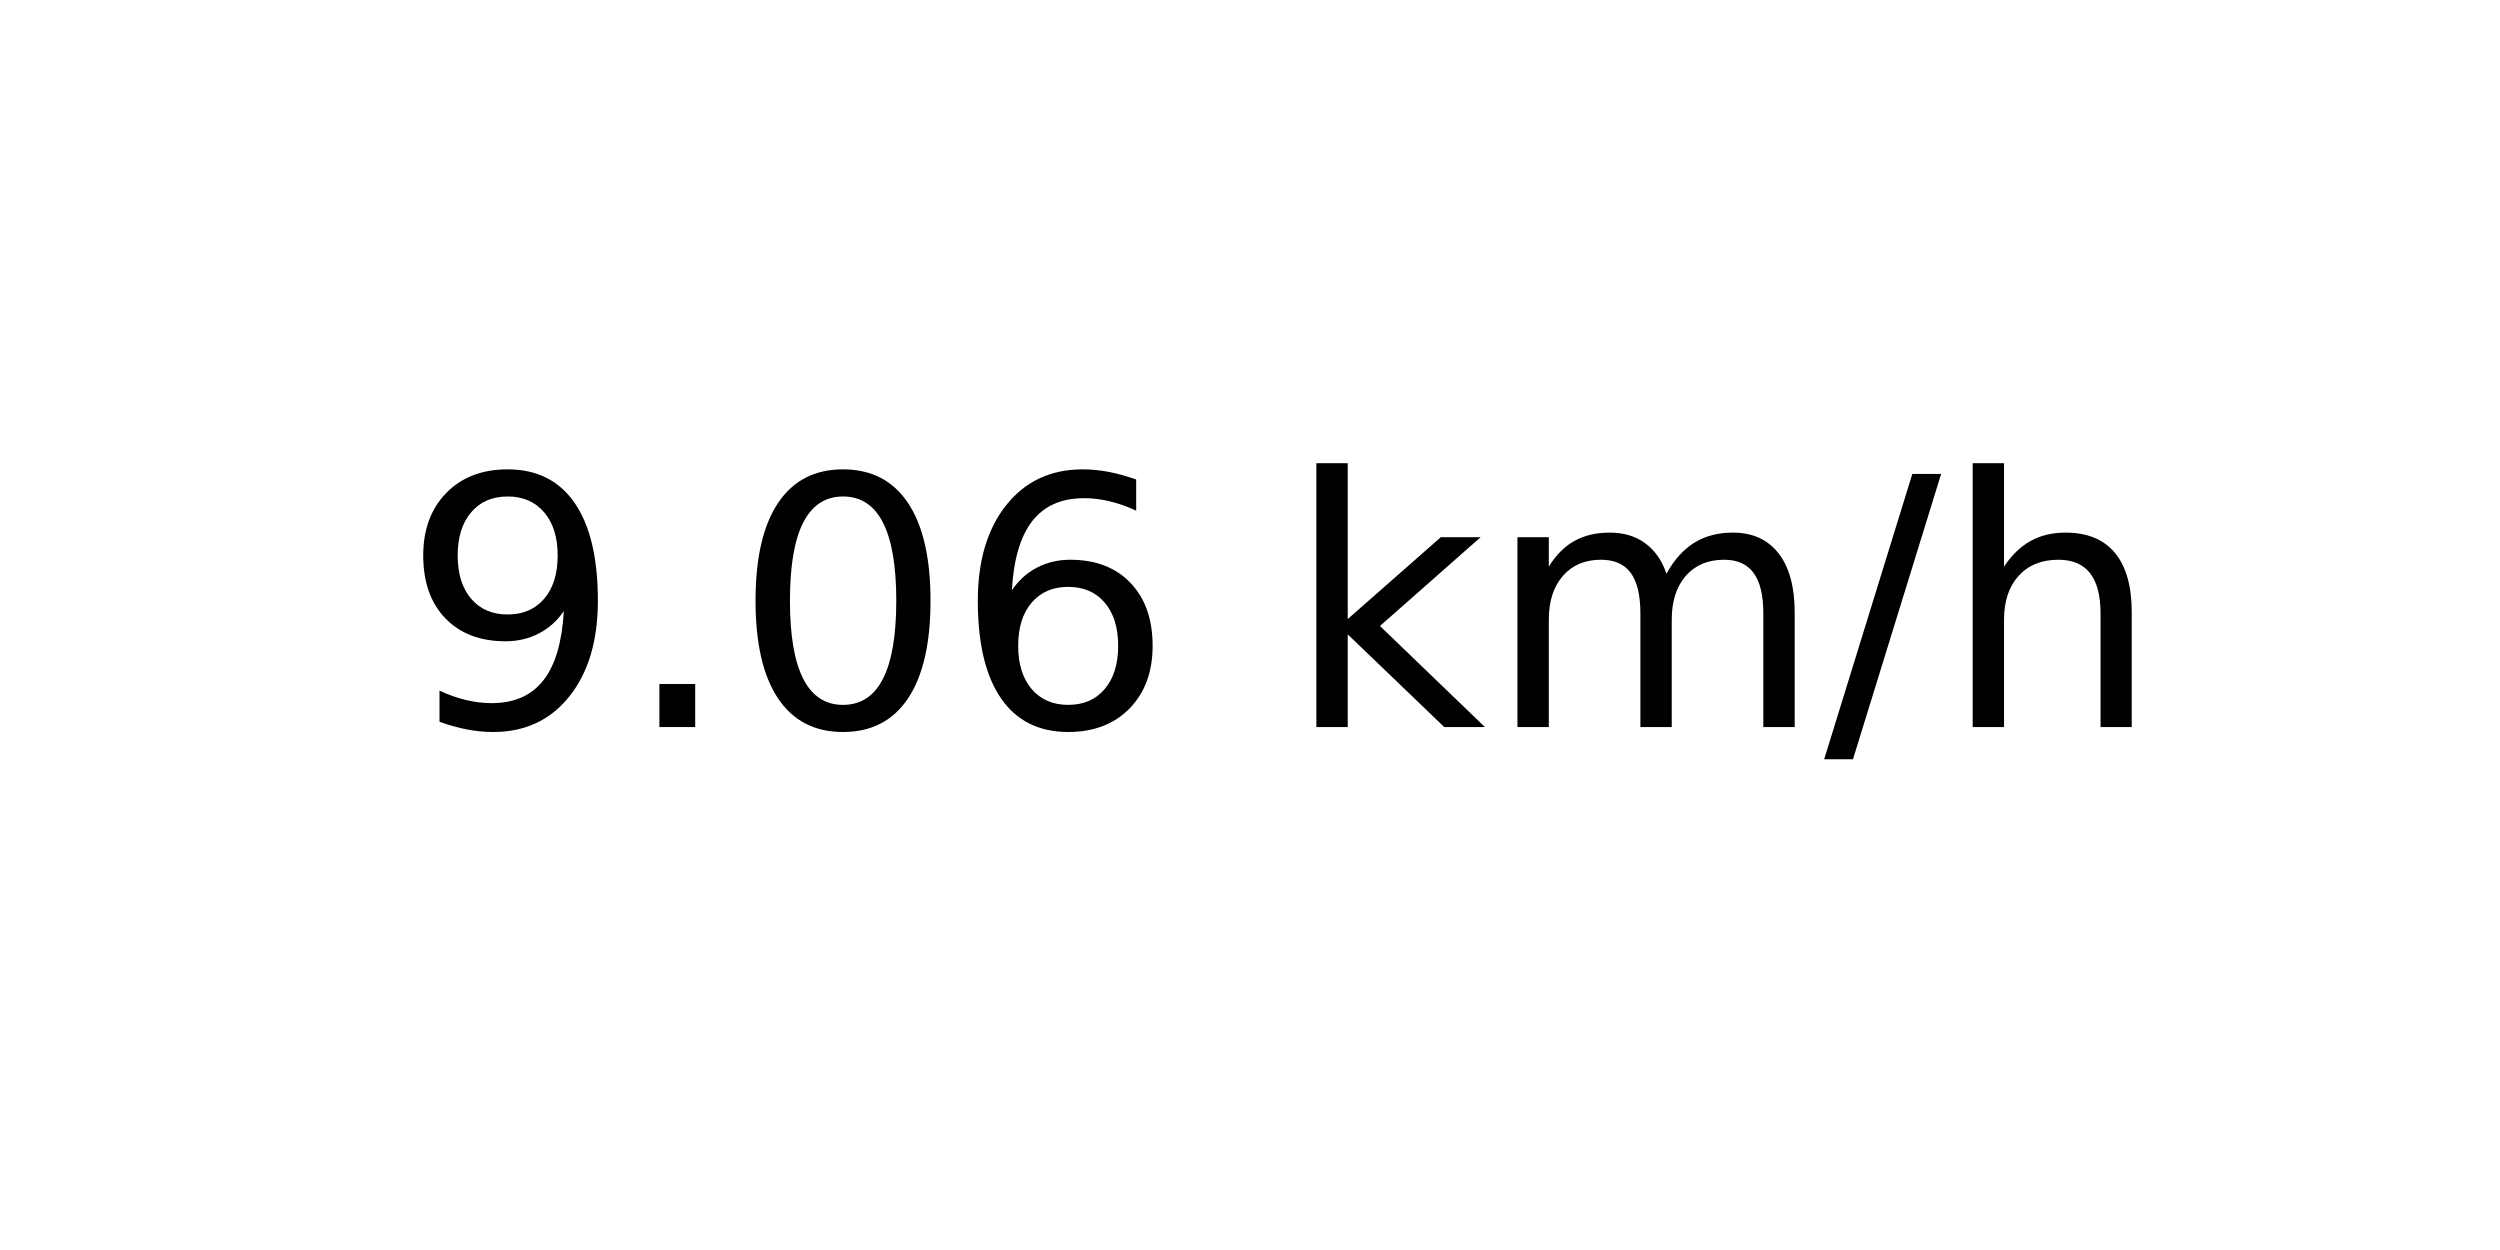
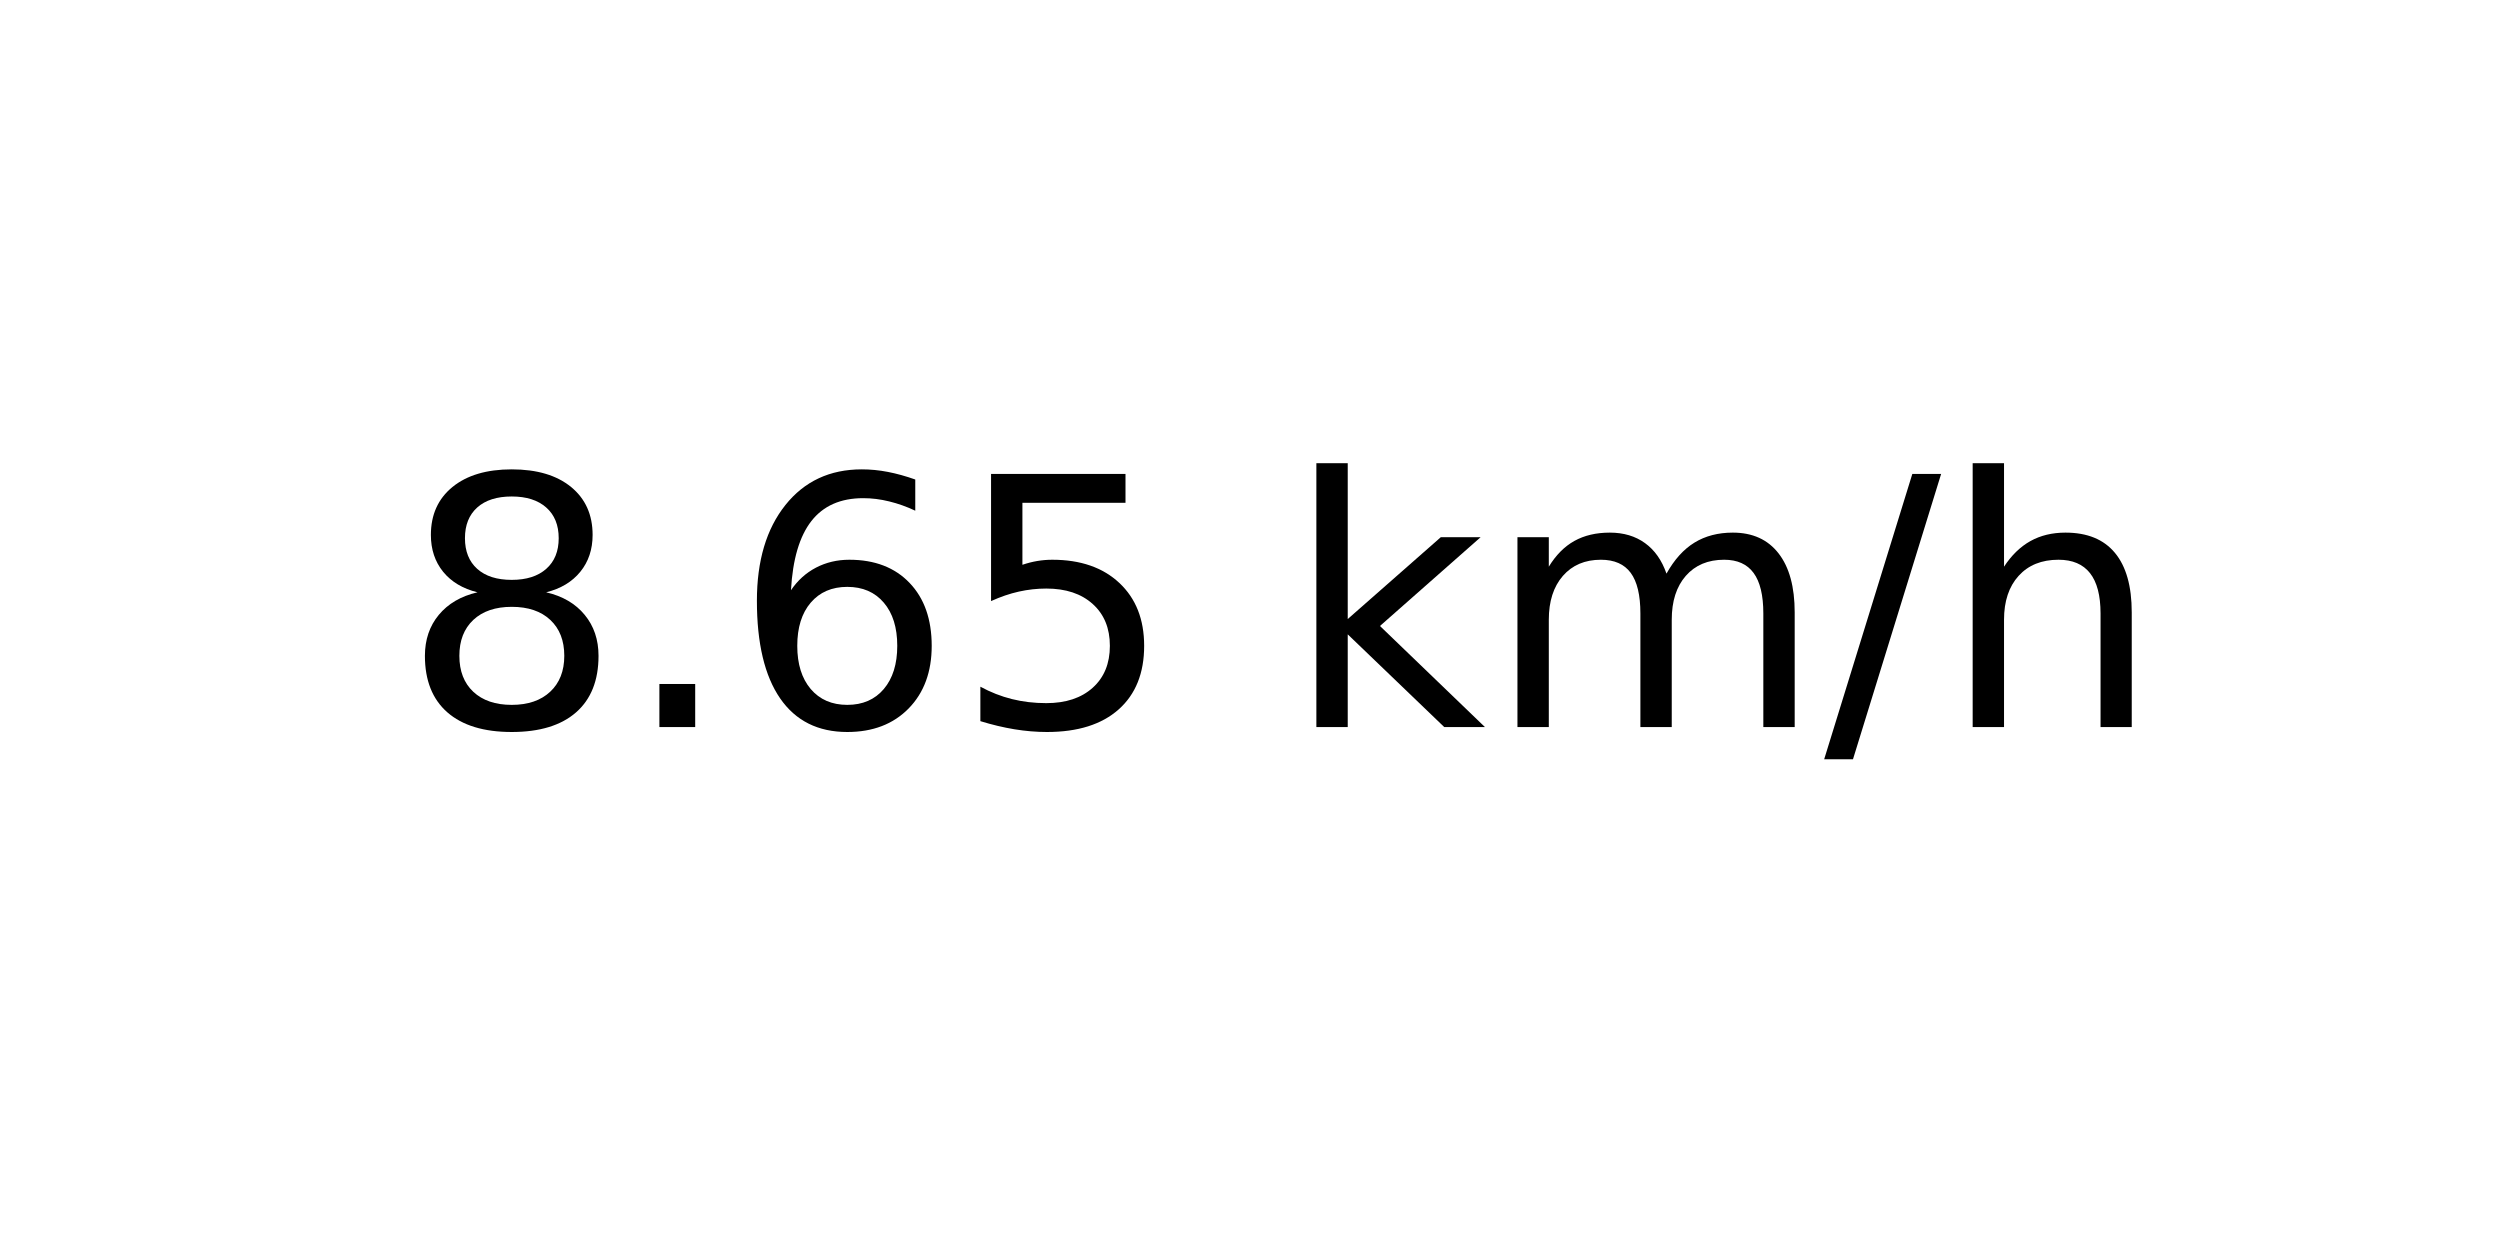
<svg xmlns="http://www.w3.org/2000/svg" xmlns:xlink="http://www.w3.org/1999/xlink" width="72pt" height="36pt" viewBox="0 0 72 36" version="1.1">
  <defs>
    <style type="text/css">*{stroke-linejoin: round; stroke-linecap: butt}</style>
  </defs>
  <g id="figure_1">
    <g id="axes_1">
      <g id="text_1">
        <g transform="translate(11.55937 20.93937) scale(0.1 -0.1)">
          <defs>
-             <path id="DejaVuSans-39" d="M 703 97  L 703 672  Q 941 559 1184 500  Q 1428 441 1663 441  Q 2288 441 2617 861  Q 2947 1281 2994 2138  Q 2813 1869 2534 1725  Q 2256 1581 1919 1581  Q 1219 1581 811 2004  Q 403 2428 403 3163  Q 403 3881 828 4315  Q 1253 4750 1959 4750  Q 2769 4750 3195 4129  Q 3622 3509 3622 2328  Q 3622 1225 3098 567  Q 2575 -91 1691 -91  Q 1453 -91 1209 -44  Q 966 3 703 97  z M 1959 2075  Q 2384 2075 2632 2365  Q 2881 2656 2881 3163  Q 2881 3666 2632 3958  Q 2384 4250 1959 4250  Q 1534 4250 1286 3958  Q 1038 3666 1038 3163  Q 1038 2656 1286 2365  Q 1534 2075 1959 2075  z " transform="scale(0.015625)" />
+             <path id="DejaVuSans-38" d="M 2034 2216  Q 1584 2216 1326 1975  Q 1069 1734 1069 1313  Q 1069 891 1326 650  Q 1584 409 2034 409  Q 2484 409 2743 651  Q 3003 894 3003 1313  Q 3003 1734 2745 1975  Q 2488 2216 2034 2216  z M 1403 2484  Q 997 2584 770 2862  Q 544 3141 544 3541  Q 544 4100 942 4425  Q 1341 4750 2034 4750  Q 2731 4750 3128 4425  Q 3525 4100 3525 3541  Q 3525 3141 3298 2862  Q 3072 2584 2669 2484  Q 3125 2378 3379 2068  Q 3634 1759 3634 1313  Q 3634 634 3220 271  Q 2806 -91 2034 -91  Q 1263 -91 848 271  Q 434 634 434 1313  Q 434 1759 690 2068  Q 947 2378 1403 2484  z M 1172 3481  Q 1172 3119 1398 2916  Q 1625 2713 2034 2713  Q 2441 2713 2670 2916  Q 2900 3119 2900 3481  Q 2900 3844 2670 4047  Q 2441 4250 2034 4250  Q 1625 4250 1398 4047  Q 1172 3844 1172 3481  z " transform="scale(0.015625)" />
            <path id="DejaVuSans-2e" d="M 684 794  L 1344 794  L 1344 0  L 684 0  L 684 794  z " transform="scale(0.015625)" />
-             <path id="DejaVuSans-30" d="M 2034 4250  Q 1547 4250 1301 3770  Q 1056 3291 1056 2328  Q 1056 1369 1301 889  Q 1547 409 2034 409  Q 2525 409 2770 889  Q 3016 1369 3016 2328  Q 3016 3291 2770 3770  Q 2525 4250 2034 4250  z M 2034 4750  Q 2819 4750 3233 4129  Q 3647 3509 3647 2328  Q 3647 1150 3233 529  Q 2819 -91 2034 -91  Q 1250 -91 836 529  Q 422 1150 422 2328  Q 422 3509 836 4129  Q 1250 4750 2034 4750  z " transform="scale(0.015625)" />
            <path id="DejaVuSans-36" d="M 2113 2584  Q 1688 2584 1439 2293  Q 1191 2003 1191 1497  Q 1191 994 1439 701  Q 1688 409 2113 409  Q 2538 409 2786 701  Q 3034 994 3034 1497  Q 3034 2003 2786 2293  Q 2538 2584 2113 2584  z M 3366 4563  L 3366 3988  Q 3128 4100 2886 4159  Q 2644 4219 2406 4219  Q 1781 4219 1451 3797  Q 1122 3375 1075 2522  Q 1259 2794 1537 2939  Q 1816 3084 2150 3084  Q 2853 3084 3261 2657  Q 3669 2231 3669 1497  Q 3669 778 3244 343  Q 2819 -91 2113 -91  Q 1303 -91 875 529  Q 447 1150 447 2328  Q 447 3434 972 4092  Q 1497 4750 2381 4750  Q 2619 4750 2861 4703  Q 3103 4656 3366 4563  z " transform="scale(0.015625)" />
+             <path id="DejaVuSans-35" d="M 691 4666  L 3169 4666  L 3169 4134  L 1269 4134  L 1269 2991  Q 1406 3038 1543 3061  Q 1681 3084 1819 3084  Q 2600 3084 3056 2656  Q 3513 2228 3513 1497  Q 3513 744 3044 326  Q 2575 -91 1722 -91  Q 1428 -91 1123 -41  Q 819 9 494 109  L 494 744  Q 775 591 1075 516  Q 1375 441 1709 441  Q 2250 441 2565 725  Q 2881 1009 2881 1497  Q 2881 1984 2565 2268  Q 2250 2553 1709 2553  Q 1456 2553 1204 2497  Q 953 2441 691 2322  L 691 4666  z " transform="scale(0.015625)" />
            <path id="DejaVuSans-20" transform="scale(0.015625)" />
            <path id="DejaVuSans-6b" d="M 581 4863  L 1159 4863  L 1159 1991  L 2875 3500  L 3609 3500  L 1753 1863  L 3688 0  L 2938 0  L 1159 1709  L 1159 0  L 581 0  L 581 4863  z " transform="scale(0.015625)" />
            <path id="DejaVuSans-6d" d="M 3328 2828  Q 3544 3216 3844 3400  Q 4144 3584 4550 3584  Q 5097 3584 5394 3201  Q 5691 2819 5691 2113  L 5691 0  L 5113 0  L 5113 2094  Q 5113 2597 4934 2840  Q 4756 3084 4391 3084  Q 3944 3084 3684 2787  Q 3425 2491 3425 1978  L 3425 0  L 2847 0  L 2847 2094  Q 2847 2600 2669 2842  Q 2491 3084 2119 3084  Q 1678 3084 1418 2786  Q 1159 2488 1159 1978  L 1159 0  L 581 0  L 581 3500  L 1159 3500  L 1159 2956  Q 1356 3278 1631 3431  Q 1906 3584 2284 3584  Q 2666 3584 2933 3390  Q 3200 3197 3328 2828  z " transform="scale(0.015625)" />
            <path id="DejaVuSans-2f" d="M 1625 4666  L 2156 4666  L 531 -594  L 0 -594  L 1625 4666  z " transform="scale(0.015625)" />
            <path id="DejaVuSans-68" d="M 3513 2113  L 3513 0  L 2938 0  L 2938 2094  Q 2938 2591 2744 2837  Q 2550 3084 2163 3084  Q 1697 3084 1428 2787  Q 1159 2491 1159 1978  L 1159 0  L 581 0  L 581 4863  L 1159 4863  L 1159 2956  Q 1366 3272 1645 3428  Q 1925 3584 2291 3584  Q 2894 3584 3203 3211  Q 3513 2838 3513 2113  z " transform="scale(0.015625)" />
          </defs>
-           <use xlink:href="#DejaVuSans-39" />
+           <use xlink:href="#DejaVuSans-38" />
          <use xlink:href="#DejaVuSans-2e" x="63.623" />
-           <use xlink:href="#DejaVuSans-30" x="95.41" />
-           <use xlink:href="#DejaVuSans-36" x="159.033" />
+           <use xlink:href="#DejaVuSans-36" x="95.41" />
+           <use xlink:href="#DejaVuSans-35" x="159.033" />
          <use xlink:href="#DejaVuSans-20" x="222.656" />
          <use xlink:href="#DejaVuSans-6b" x="254.443" />
          <use xlink:href="#DejaVuSans-6d" x="312.354" />
          <use xlink:href="#DejaVuSans-2f" x="409.766" />
          <use xlink:href="#DejaVuSans-68" x="443.457" />
        </g>
      </g>
    </g>
  </g>
</svg>
